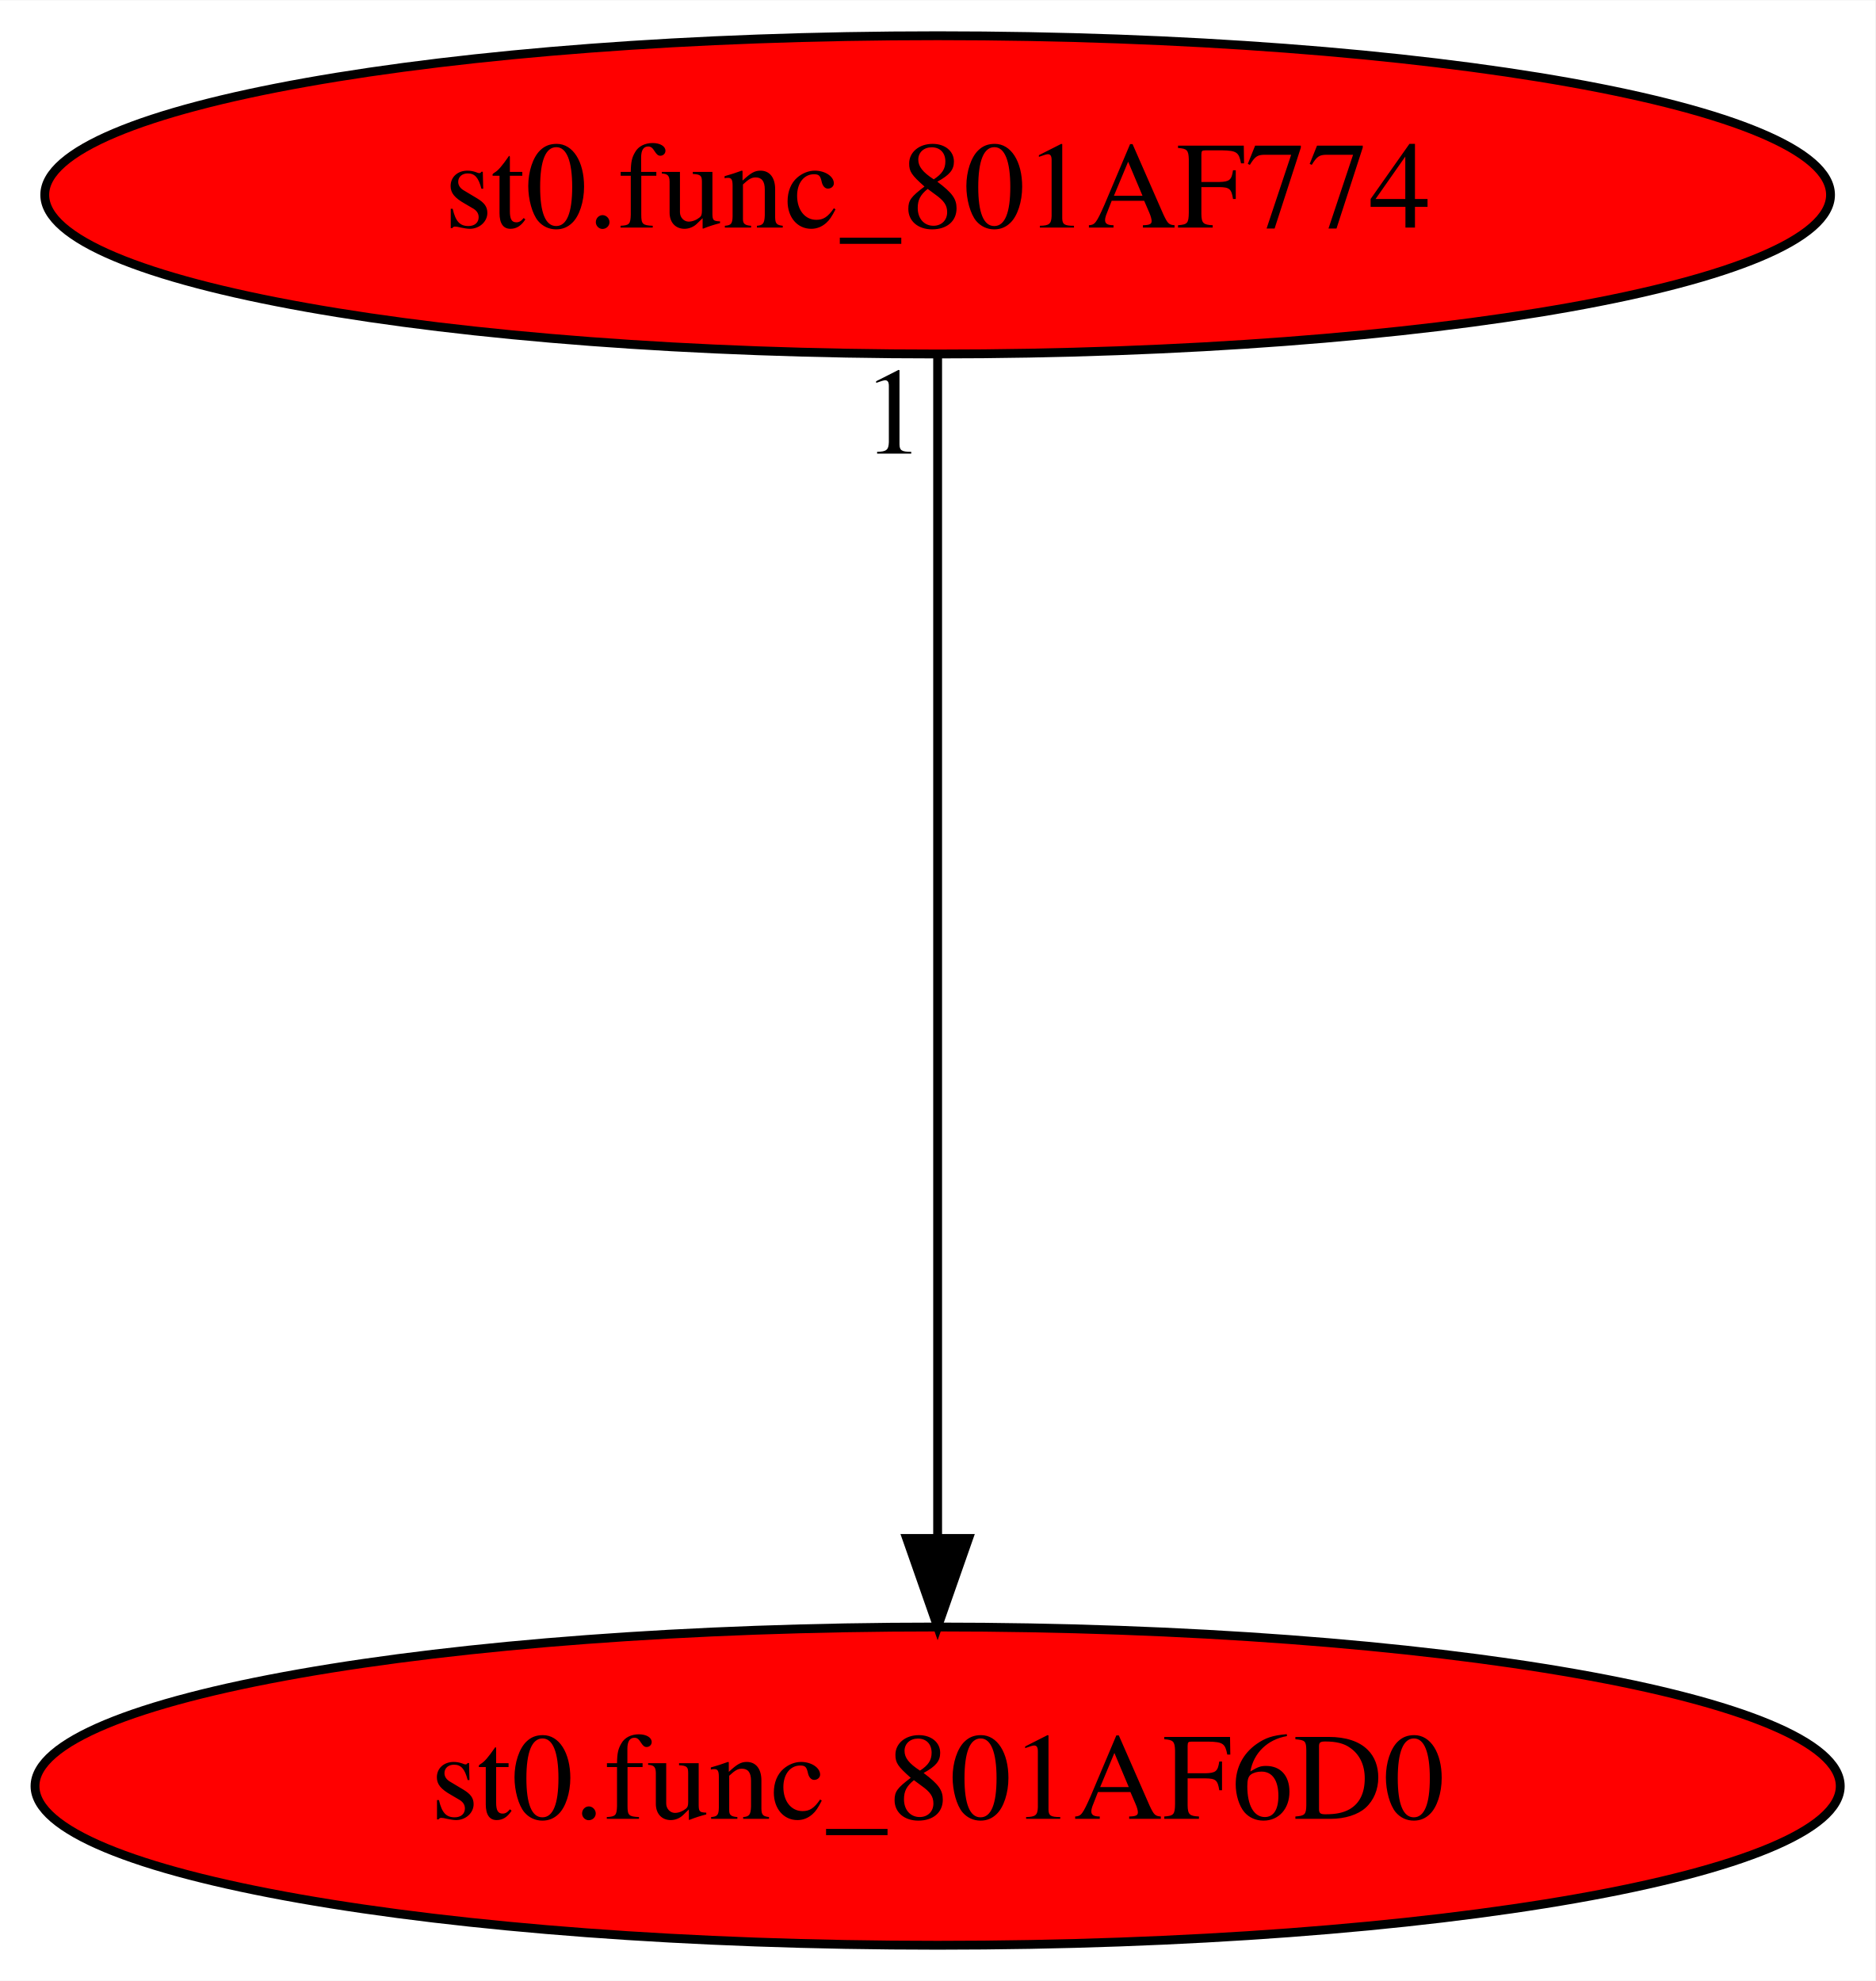
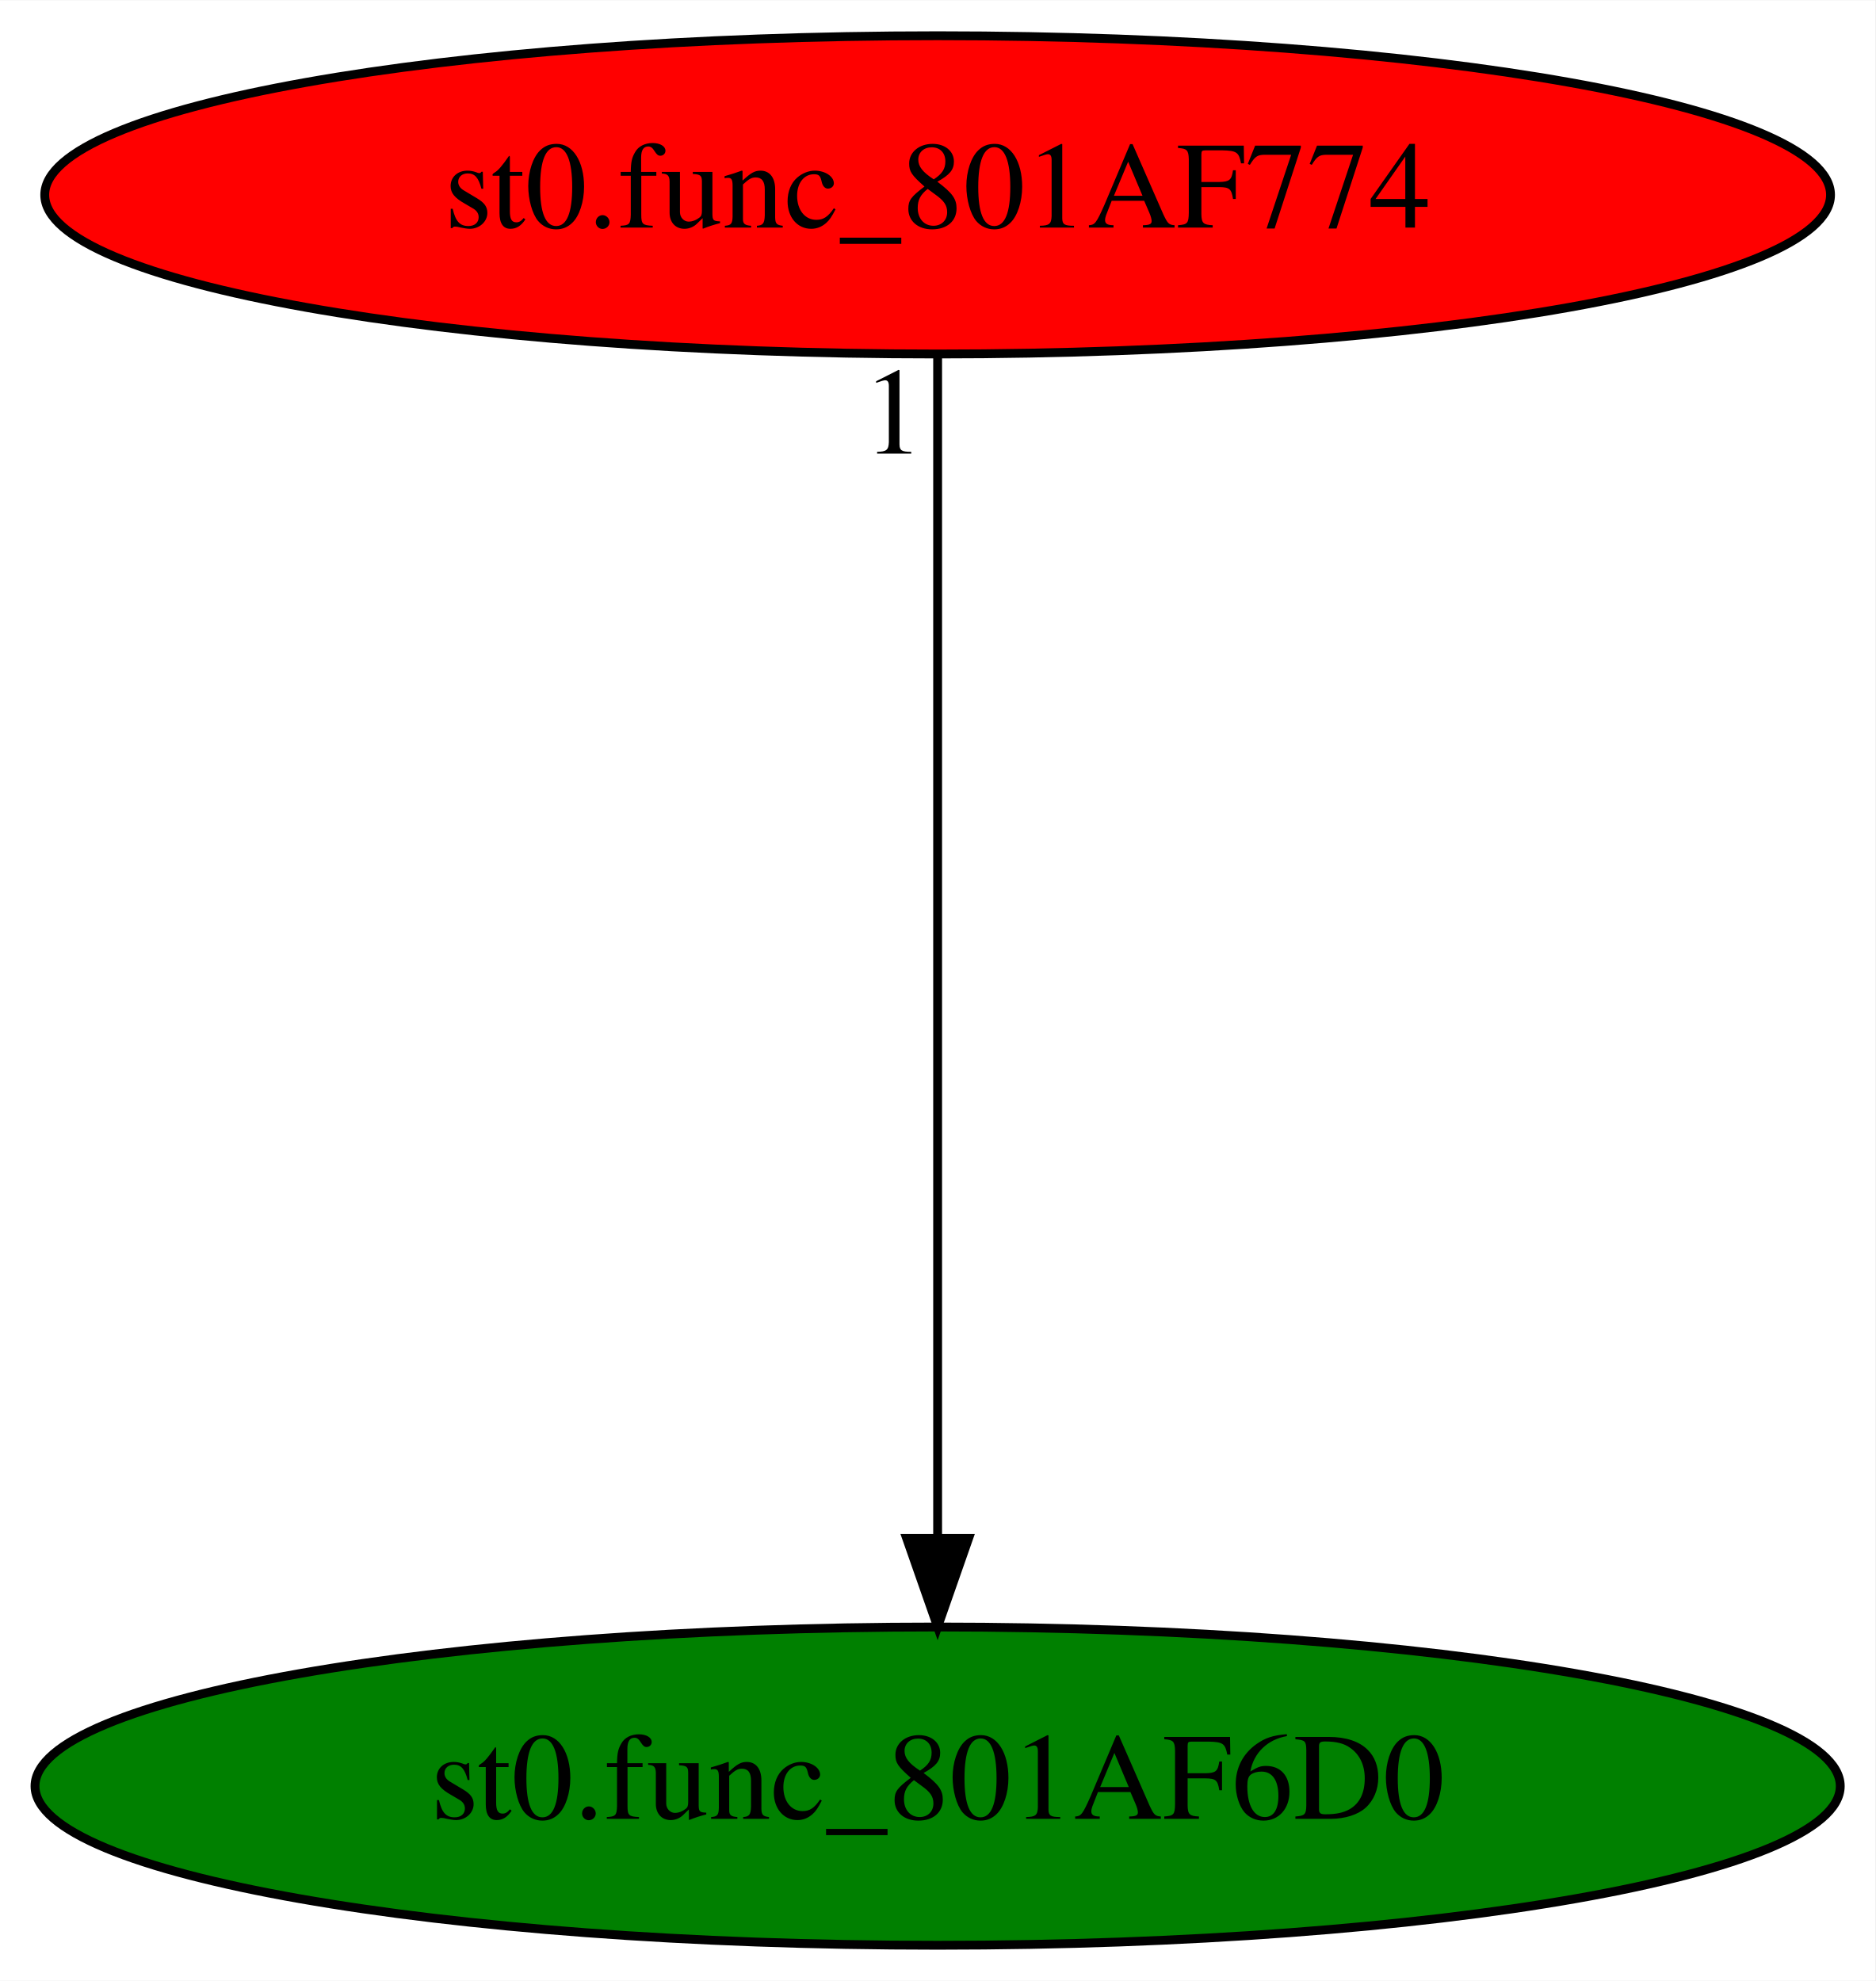
<svg xmlns="http://www.w3.org/2000/svg" xmlns:xlink="http://www.w3.org/1999/xlink" width="212pt" height="224pt" viewBox="0.00 0.00 212.08 224.00">
  <g id="graph0" class="graph" transform="scale(1 1) rotate(0) translate(4 220)">
    <polygon fill="white" stroke="transparent" points="-4,4 -4,-220 208.08,-220 208.08,4 -4,4" />
    <g id="node1" class="node">
-       <ellipse fill="red" stroke="black" cx="102.04" cy="-18" rx="102.08" ry="18" />
+       <ellipse fill="green" stroke="black" cx="102.04" cy="-18" rx="102.08" ry="18" />
      <text text-anchor="middle" x="102.04" y="-14.3" font-family="Times,serif" font-size="14.00">st0.func_801AF6D0</text>
    </g>
    <g id="node2" class="node">
      <g id="a_node2">
        <a xlink:href="st0.func_801AF774.svg" xlink:title="st0.func_801AF774">
          <ellipse fill="red" stroke="black" cx="102.04" cy="-198" rx="100.98" ry="18" />
          <text text-anchor="middle" x="102.04" y="-194.3" font-family="Times,serif" font-size="14.00">st0.func_801AF774</text>
        </a>
      </g>
    </g>
    <g id="edge1" class="edge">
      <path fill="none" stroke="black" d="M102.04,-179.93C102.04,-148.97 102.04,-83.3 102.04,-46.13" />
      <polygon fill="black" stroke="black" points="105.54,-46.02 102.04,-36.02 98.54,-46.02 105.54,-46.02" />
      <text text-anchor="middle" x="97.04" y="-168.73" font-family="Times,serif" font-size="14.00">1</text>
    </g>
  </g>
</svg>
